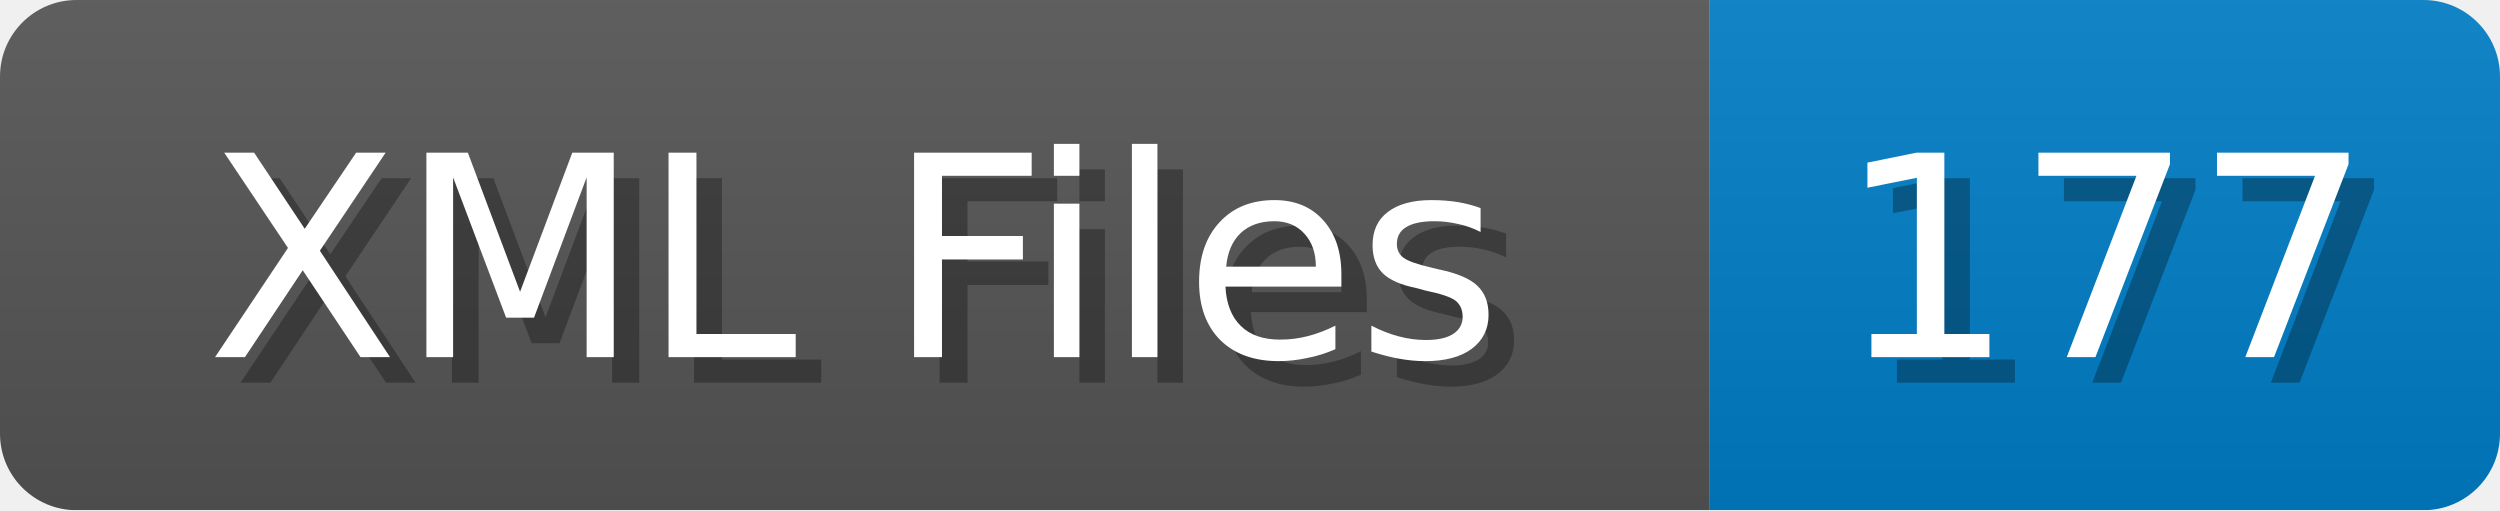
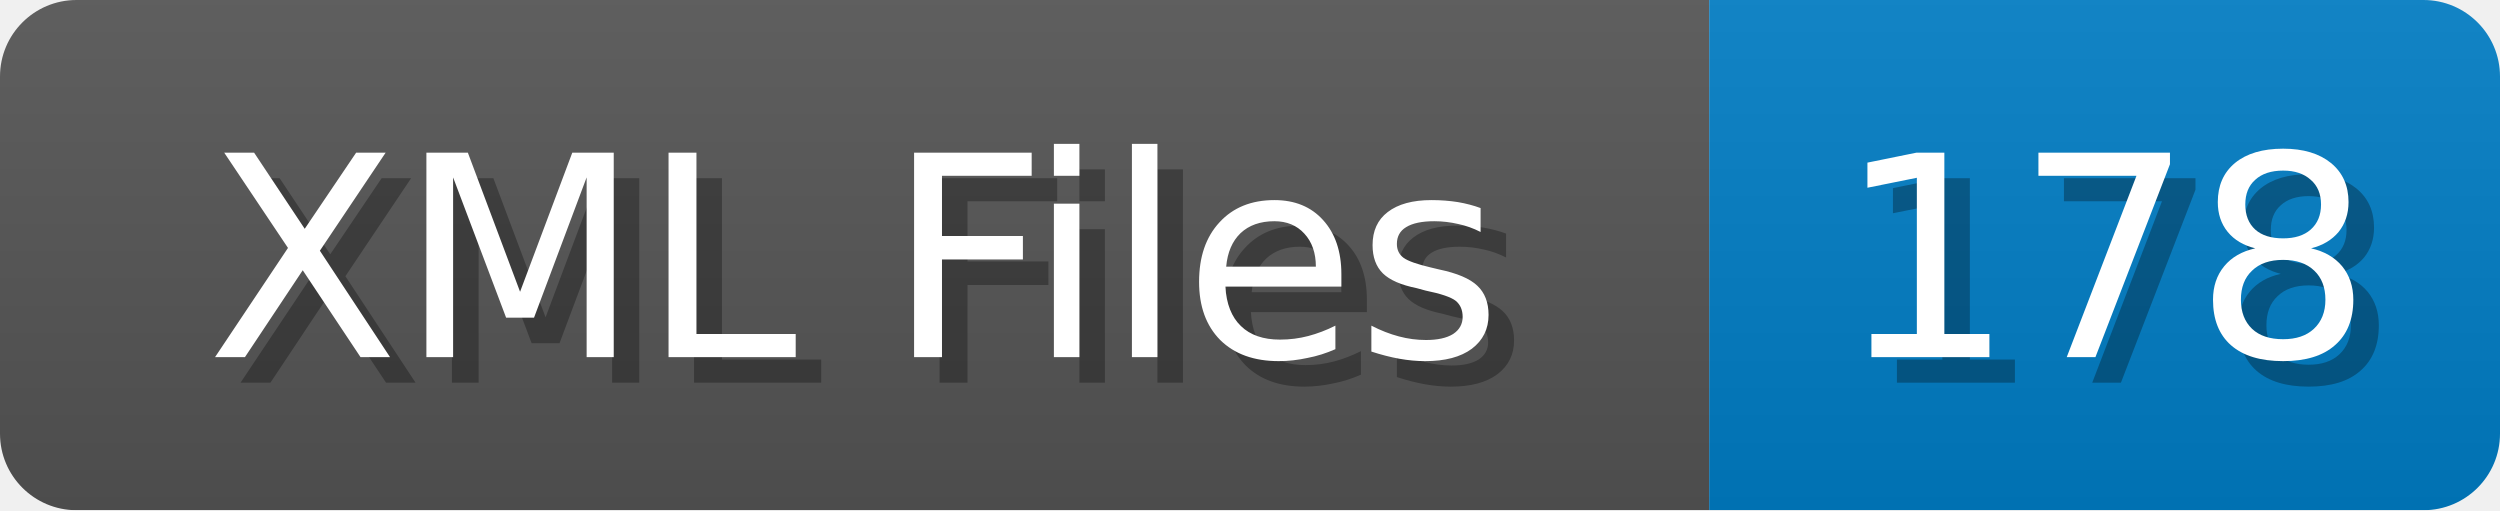
<svg xmlns="http://www.w3.org/2000/svg" width="98" height="20">
  <linearGradient id="b" x2="0" y2="100%">
    <stop offset="0" stop-color="#bbb" stop-opacity=".1" />
    <stop offset="1" stop-opacity=".1" />
  </linearGradient>
  <mask id="anybadge_1">
    <rect width="98" height="20" rx="3" fill="#fff" />
  </mask>
  <g mask="url(#anybadge_1)">
    <path fill="#555" d="M0 0h67v20H0z" />
    <path fill="#007ec6" d="M67 0h31v20H67z" />
    <path fill="url(#b)" d="M0 0h98v20H0z" />
  </g>
  <g fill="#fff" text-anchor="middle" font-family="DejaVu Sans,Verdana,Geneva,sans-serif" font-size="11">
    <text x="34.5" y="15" fill="#010101" fill-opacity=".3">XML Files</text>
    <text x="33.5" y="14">XML Files</text>
  </g>
  <g fill="#fff" text-anchor="middle" font-family="DejaVu Sans,Verdana,Geneva,sans-serif" font-size="11">
-     <text x="83.5" y="15" fill="#010101" fill-opacity=".3">177</text>
-     <text x="82.5" y="14">177</text>
+     <text x="83.5" y="15" fill="#010101" fill-opacity=".3">178</text>
+     <text x="82.5" y="14">178</text>
  </g>
</svg>
